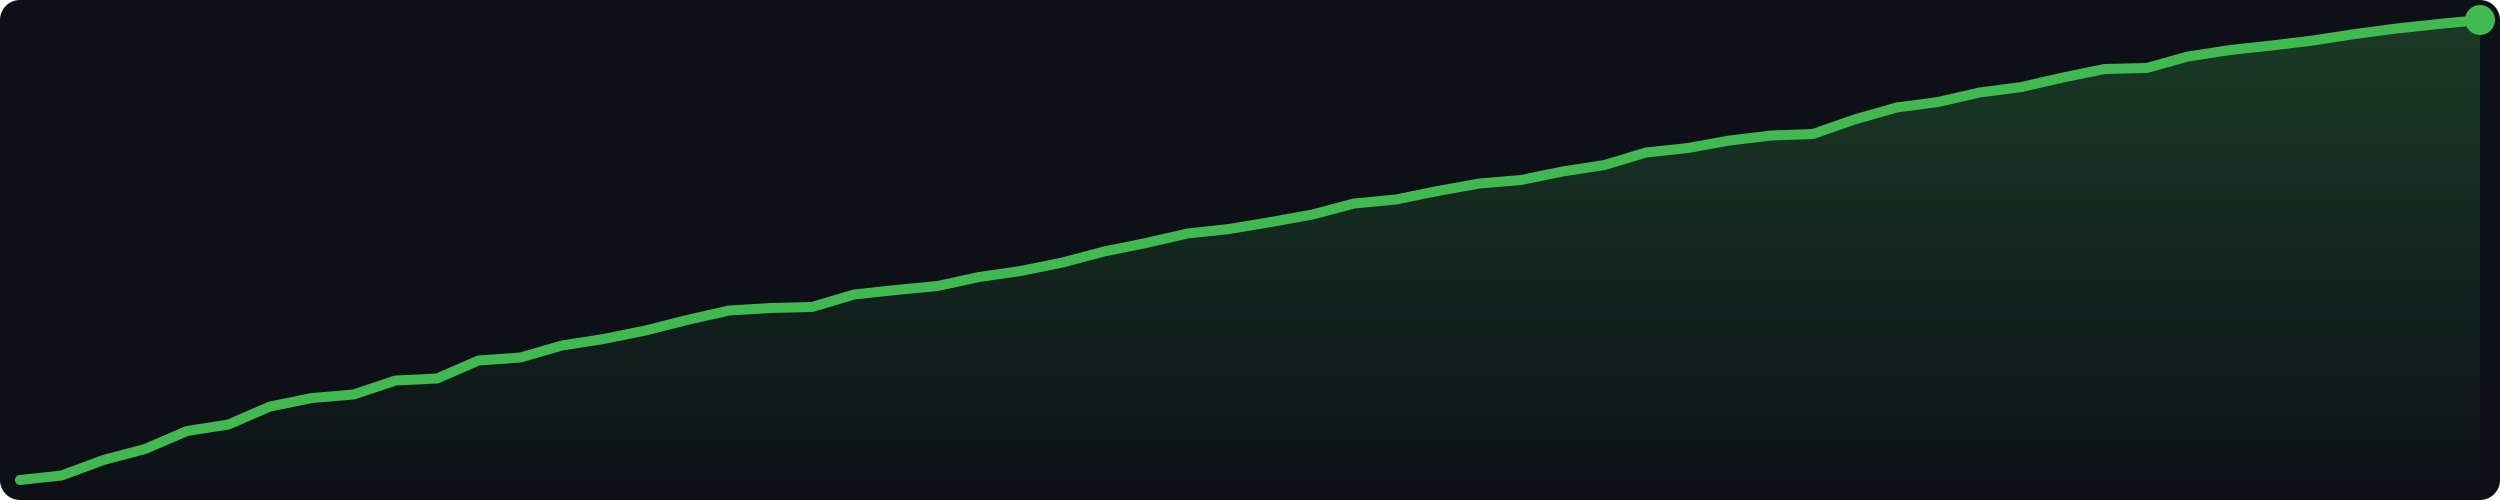
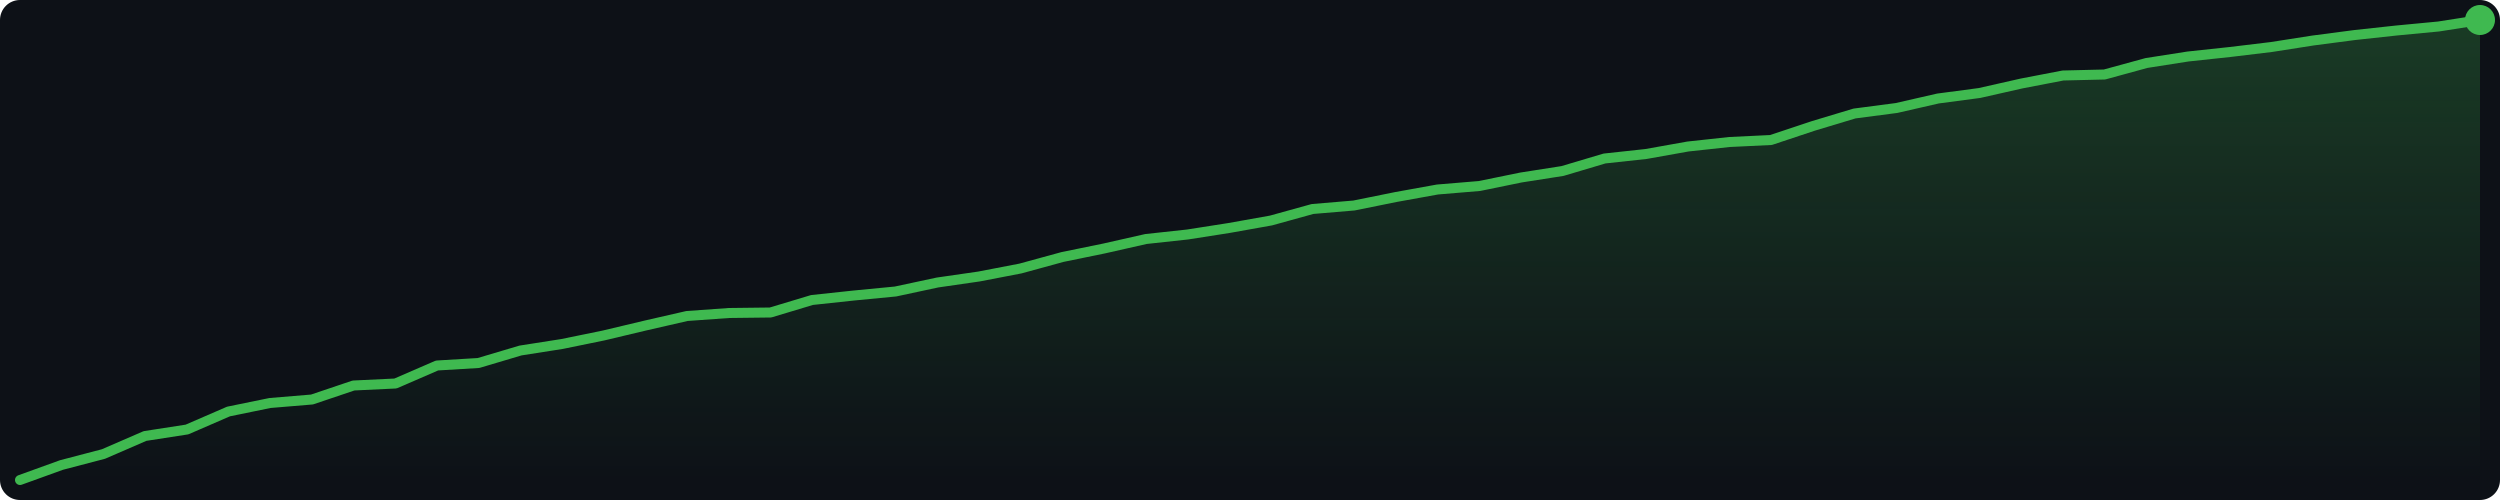
<svg xmlns="http://www.w3.org/2000/svg" width="500" height="100" viewBox="0 0 500 100">
  <defs>
    <linearGradient id="g" x1="0" y1="0" x2="0" y2="1">
      <stop offset="0%" stop-color="#3fb950" stop-opacity="0.25" />
      <stop offset="100%" stop-color="#3fb950" stop-opacity="0.0" />
    </linearGradient>
  </defs>
  <rect width="500" height="100" fill="#0d1117" rx="4" />
-   <polygon points="4.0,96.0 12.3,95.1 20.7,92.0 29.0,89.8 37.4,86.2 45.7,84.9 54.0,81.3 62.4,79.6 70.7,78.9 79.1,76.1 87.4,75.7 95.7,72.1 104.1,71.5 112.4,69.1 120.7,67.8 129.1,66.1 137.4,64.0 145.8,62.1 154.1,61.6 162.4,61.4 170.8,58.9 179.1,58.0 187.5,57.2 195.8,55.4 204.1,54.2 212.5,52.5 220.8,50.3 229.2,48.6 237.5,46.7 245.8,45.8 254.2,44.4 262.5,42.9 270.8,40.7 279.2,39.9 287.5,38.2 295.9,36.7 304.2,36.0 312.5,34.3 320.9,33.0 329.2,30.5 337.6,29.6 345.9,28.1 354.2,27.1 362.6,26.8 370.9,23.9 379.3,21.5 387.6,20.4 395.9,18.5 404.3,17.4 412.6,15.5 420.9,13.8 429.3,13.6 437.6,11.3 446.0,10.0 454.3,9.1 462.6,8.1 471.0,6.8 479.3,5.7 487.7,4.8 496.0,4.0 496.0,96 4.0,96" fill="url(#g)" />
-   <polyline points="4.0,96.0 12.3,95.1 20.7,92.0 29.0,89.8 37.4,86.2 45.7,84.9 54.0,81.3 62.4,79.6 70.7,78.9 79.1,76.1 87.4,75.7 95.7,72.1 104.1,71.5 112.4,69.1 120.7,67.8 129.1,66.1 137.4,64.0 145.8,62.1 154.1,61.6 162.4,61.4 170.8,58.9 179.1,58.0 187.5,57.2 195.8,55.4 204.1,54.2 212.5,52.5 220.8,50.3 229.2,48.6 237.5,46.7 245.8,45.8 254.2,44.4 262.5,42.9 270.8,40.7 279.2,39.9 287.5,38.2 295.9,36.7 304.2,36.0 312.5,34.3 320.9,33.0 329.2,30.5 337.6,29.6 345.9,28.1 354.2,27.1 362.6,26.8 370.9,23.9 379.3,21.5 387.6,20.4 395.9,18.5 404.3,17.4 412.6,15.5 420.9,13.8 429.3,13.6 437.6,11.3 446.0,10.0 454.3,9.1 462.6,8.1 471.0,6.8 479.3,5.7 487.7,4.8 496.0,4.0" fill="none" stroke="#3fb950" stroke-width="2" stroke-linejoin="round" stroke-linecap="round" />
+   <polygon points="4.0,96.0 12.3,93.0 20.7,90.8 29.0,87.2 37.4,85.9 45.7,82.3 54.0,80.6 62.4,79.9 70.7,77.1 79.1,76.7 87.4,73.1 95.7,72.6 104.1,70.1 112.4,68.8 120.7,67.1 129.1,65.1 137.4,63.2 145.8,62.6 154.1,62.5 162.4,60.0 170.8,59.1 179.1,58.3 187.5,56.5 195.8,55.3 204.1,53.7 212.5,51.4 220.8,49.7 229.2,47.8 237.5,46.9 245.8,45.6 254.2,44.1 262.5,41.8 270.8,41.1 279.2,39.4 287.5,37.9 295.9,37.2 304.2,35.5 312.5,34.2 320.9,31.7 329.2,30.8 337.6,29.3 345.9,28.4 354.2,28.0 362.6,25.2 370.9,22.7 379.3,21.6 387.6,19.7 395.9,18.6 404.3,16.7 412.6,15.1 420.9,14.9 429.3,12.6 437.6,11.3 446.0,10.4 454.3,9.4 462.6,8.1 471.0,7.0 479.3,6.1 487.7,5.3 496.0,4.0 496.0,96 4.0,96" fill="url(#g)" />
+   <polyline points="4.0,96.0 12.3,93.0 20.7,90.8 29.0,87.2 37.4,85.9 45.7,82.3 54.0,80.6 62.4,79.9 70.7,77.1 79.1,76.7 87.4,73.1 95.7,72.6 104.1,70.1 112.4,68.8 120.7,67.1 129.1,65.1 137.4,63.2 145.8,62.6 154.1,62.5 162.4,60.0 170.8,59.1 179.1,58.3 187.5,56.5 195.8,55.3 204.1,53.7 212.5,51.4 220.8,49.7 229.2,47.8 237.5,46.9 245.8,45.6 254.2,44.1 262.5,41.8 270.8,41.1 279.2,39.4 287.5,37.9 295.9,37.2 304.2,35.5 312.5,34.2 320.9,31.7 329.2,30.8 337.6,29.3 345.9,28.4 354.2,28.0 362.6,25.2 370.9,22.7 379.3,21.6 387.6,19.7 395.9,18.6 404.3,16.7 412.6,15.1 420.9,14.9 429.3,12.6 437.6,11.3 446.0,10.4 454.3,9.4 462.6,8.1 471.0,7.0 479.3,6.1 487.7,5.3 496.0,4.0" fill="none" stroke="#3fb950" stroke-width="2" stroke-linejoin="round" stroke-linecap="round" />
  <circle cx="496.0" cy="4.0" r="3" fill="#3fb950" />
</svg>
